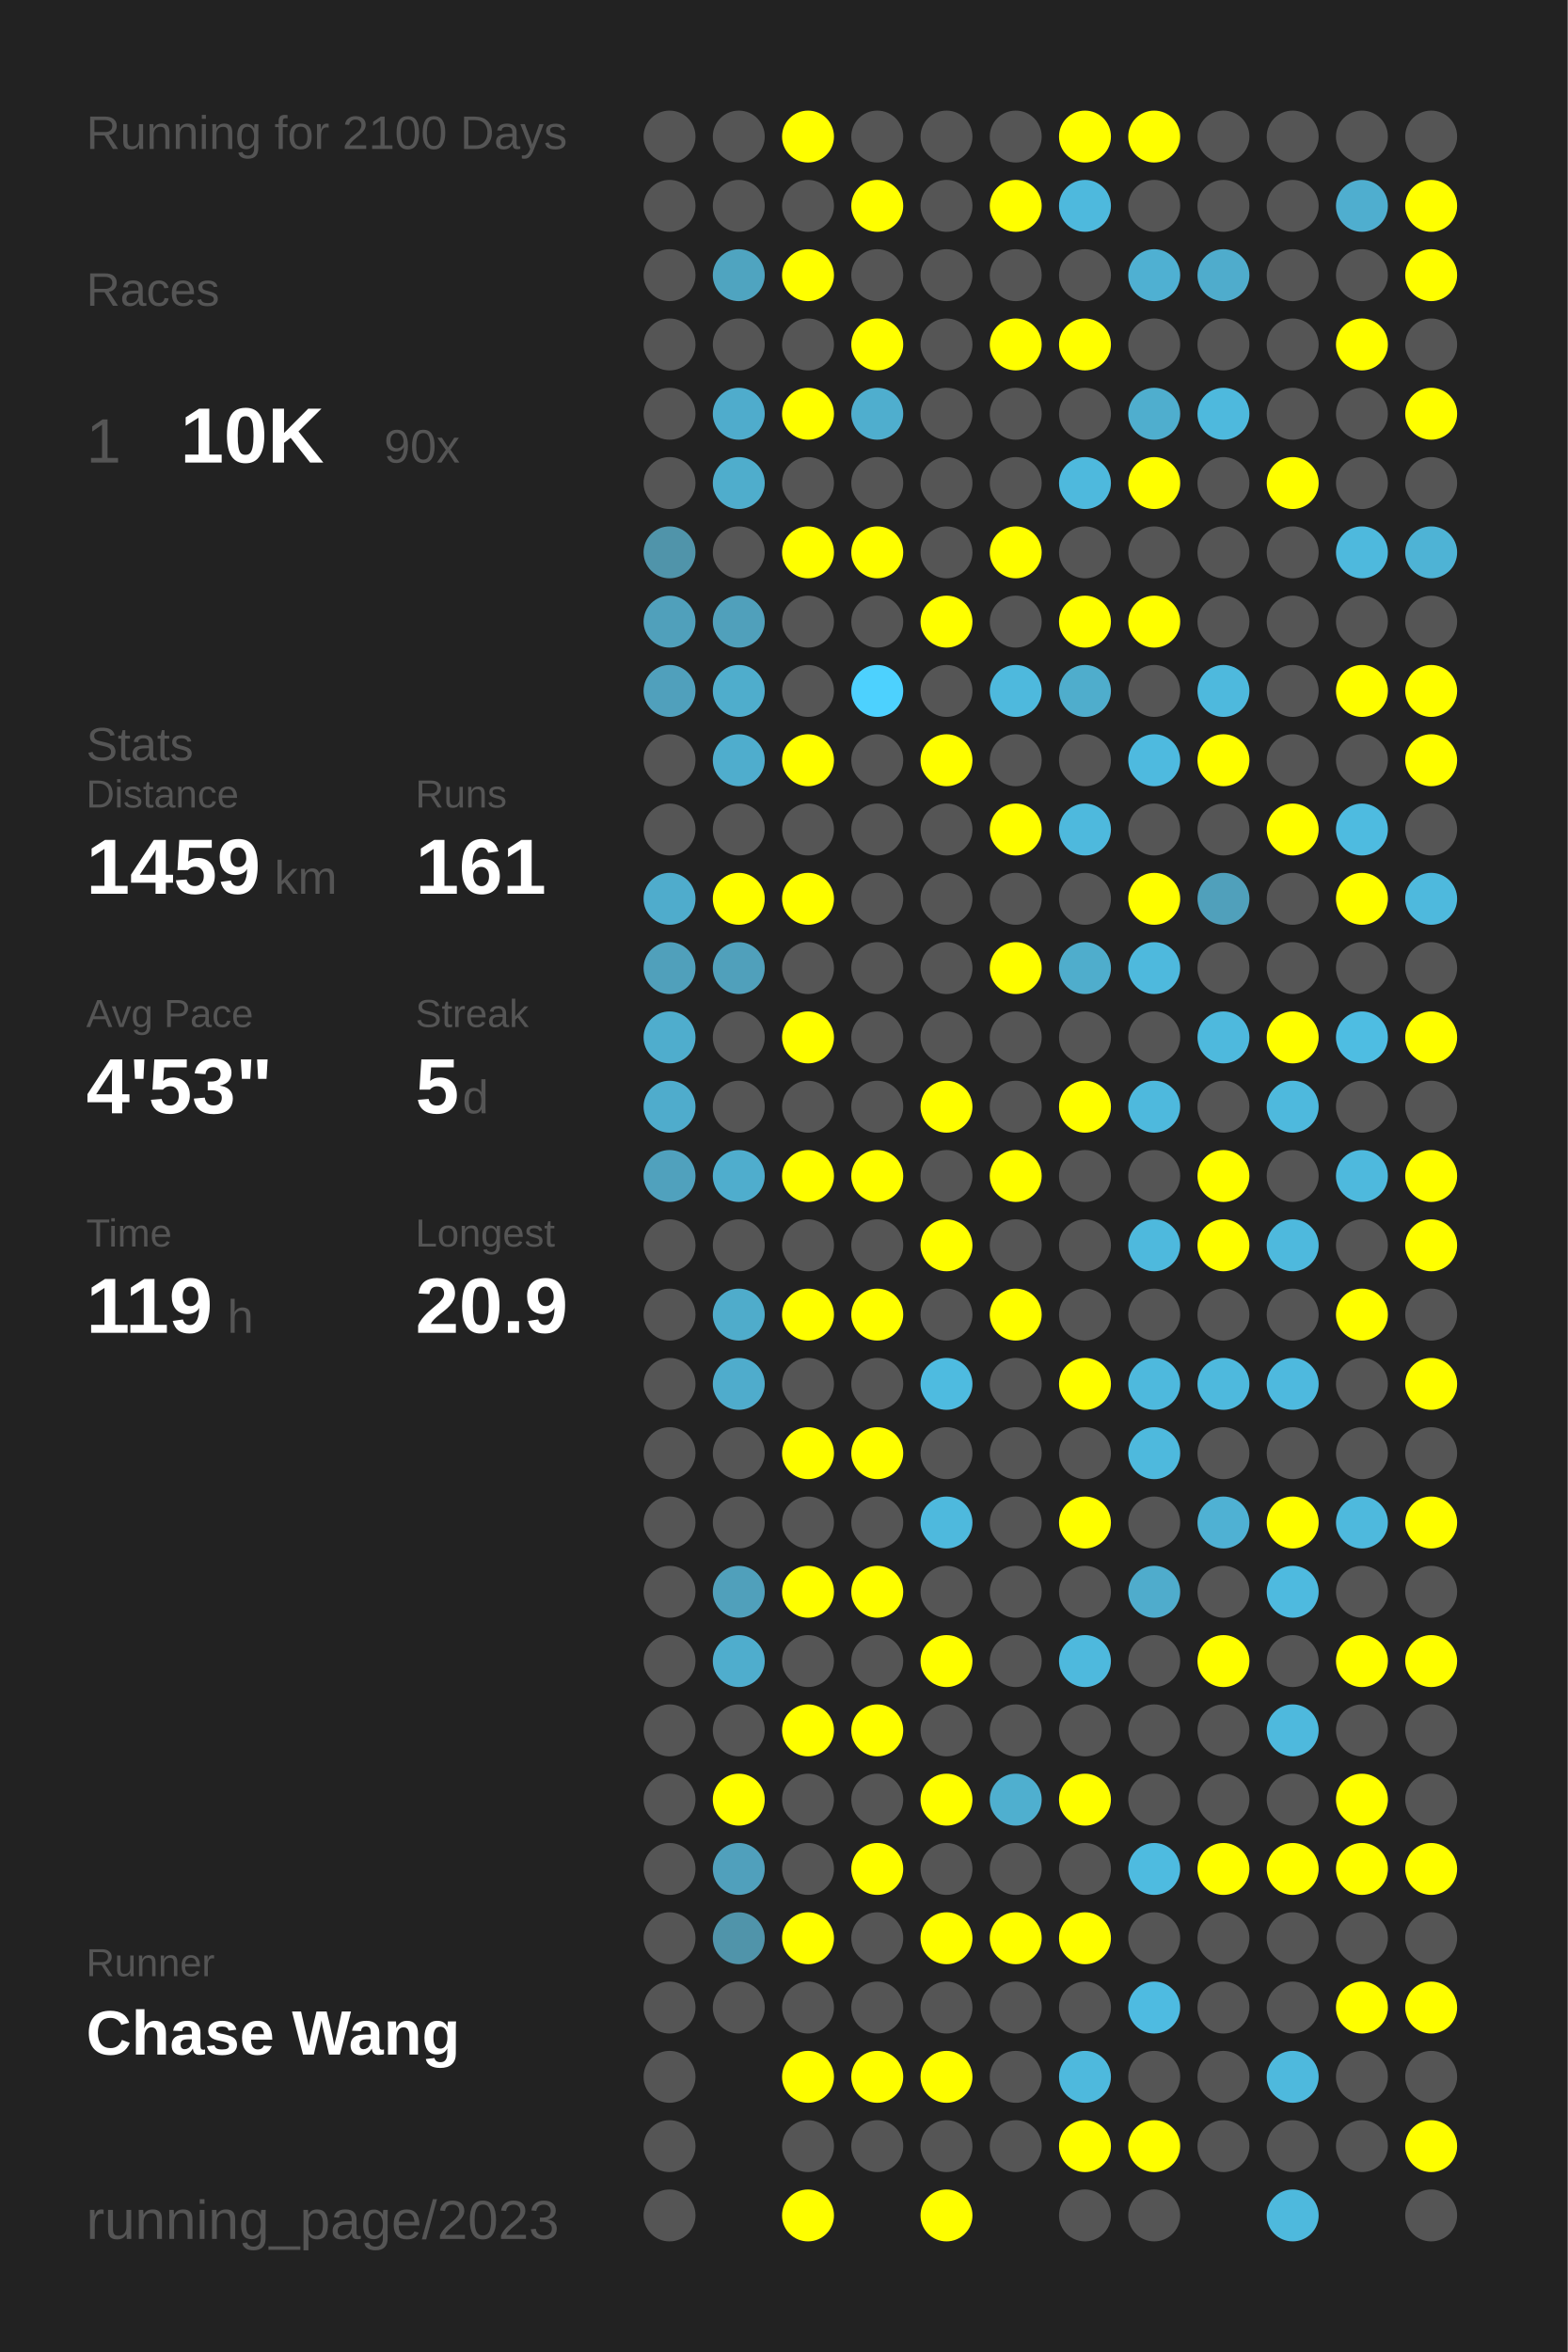
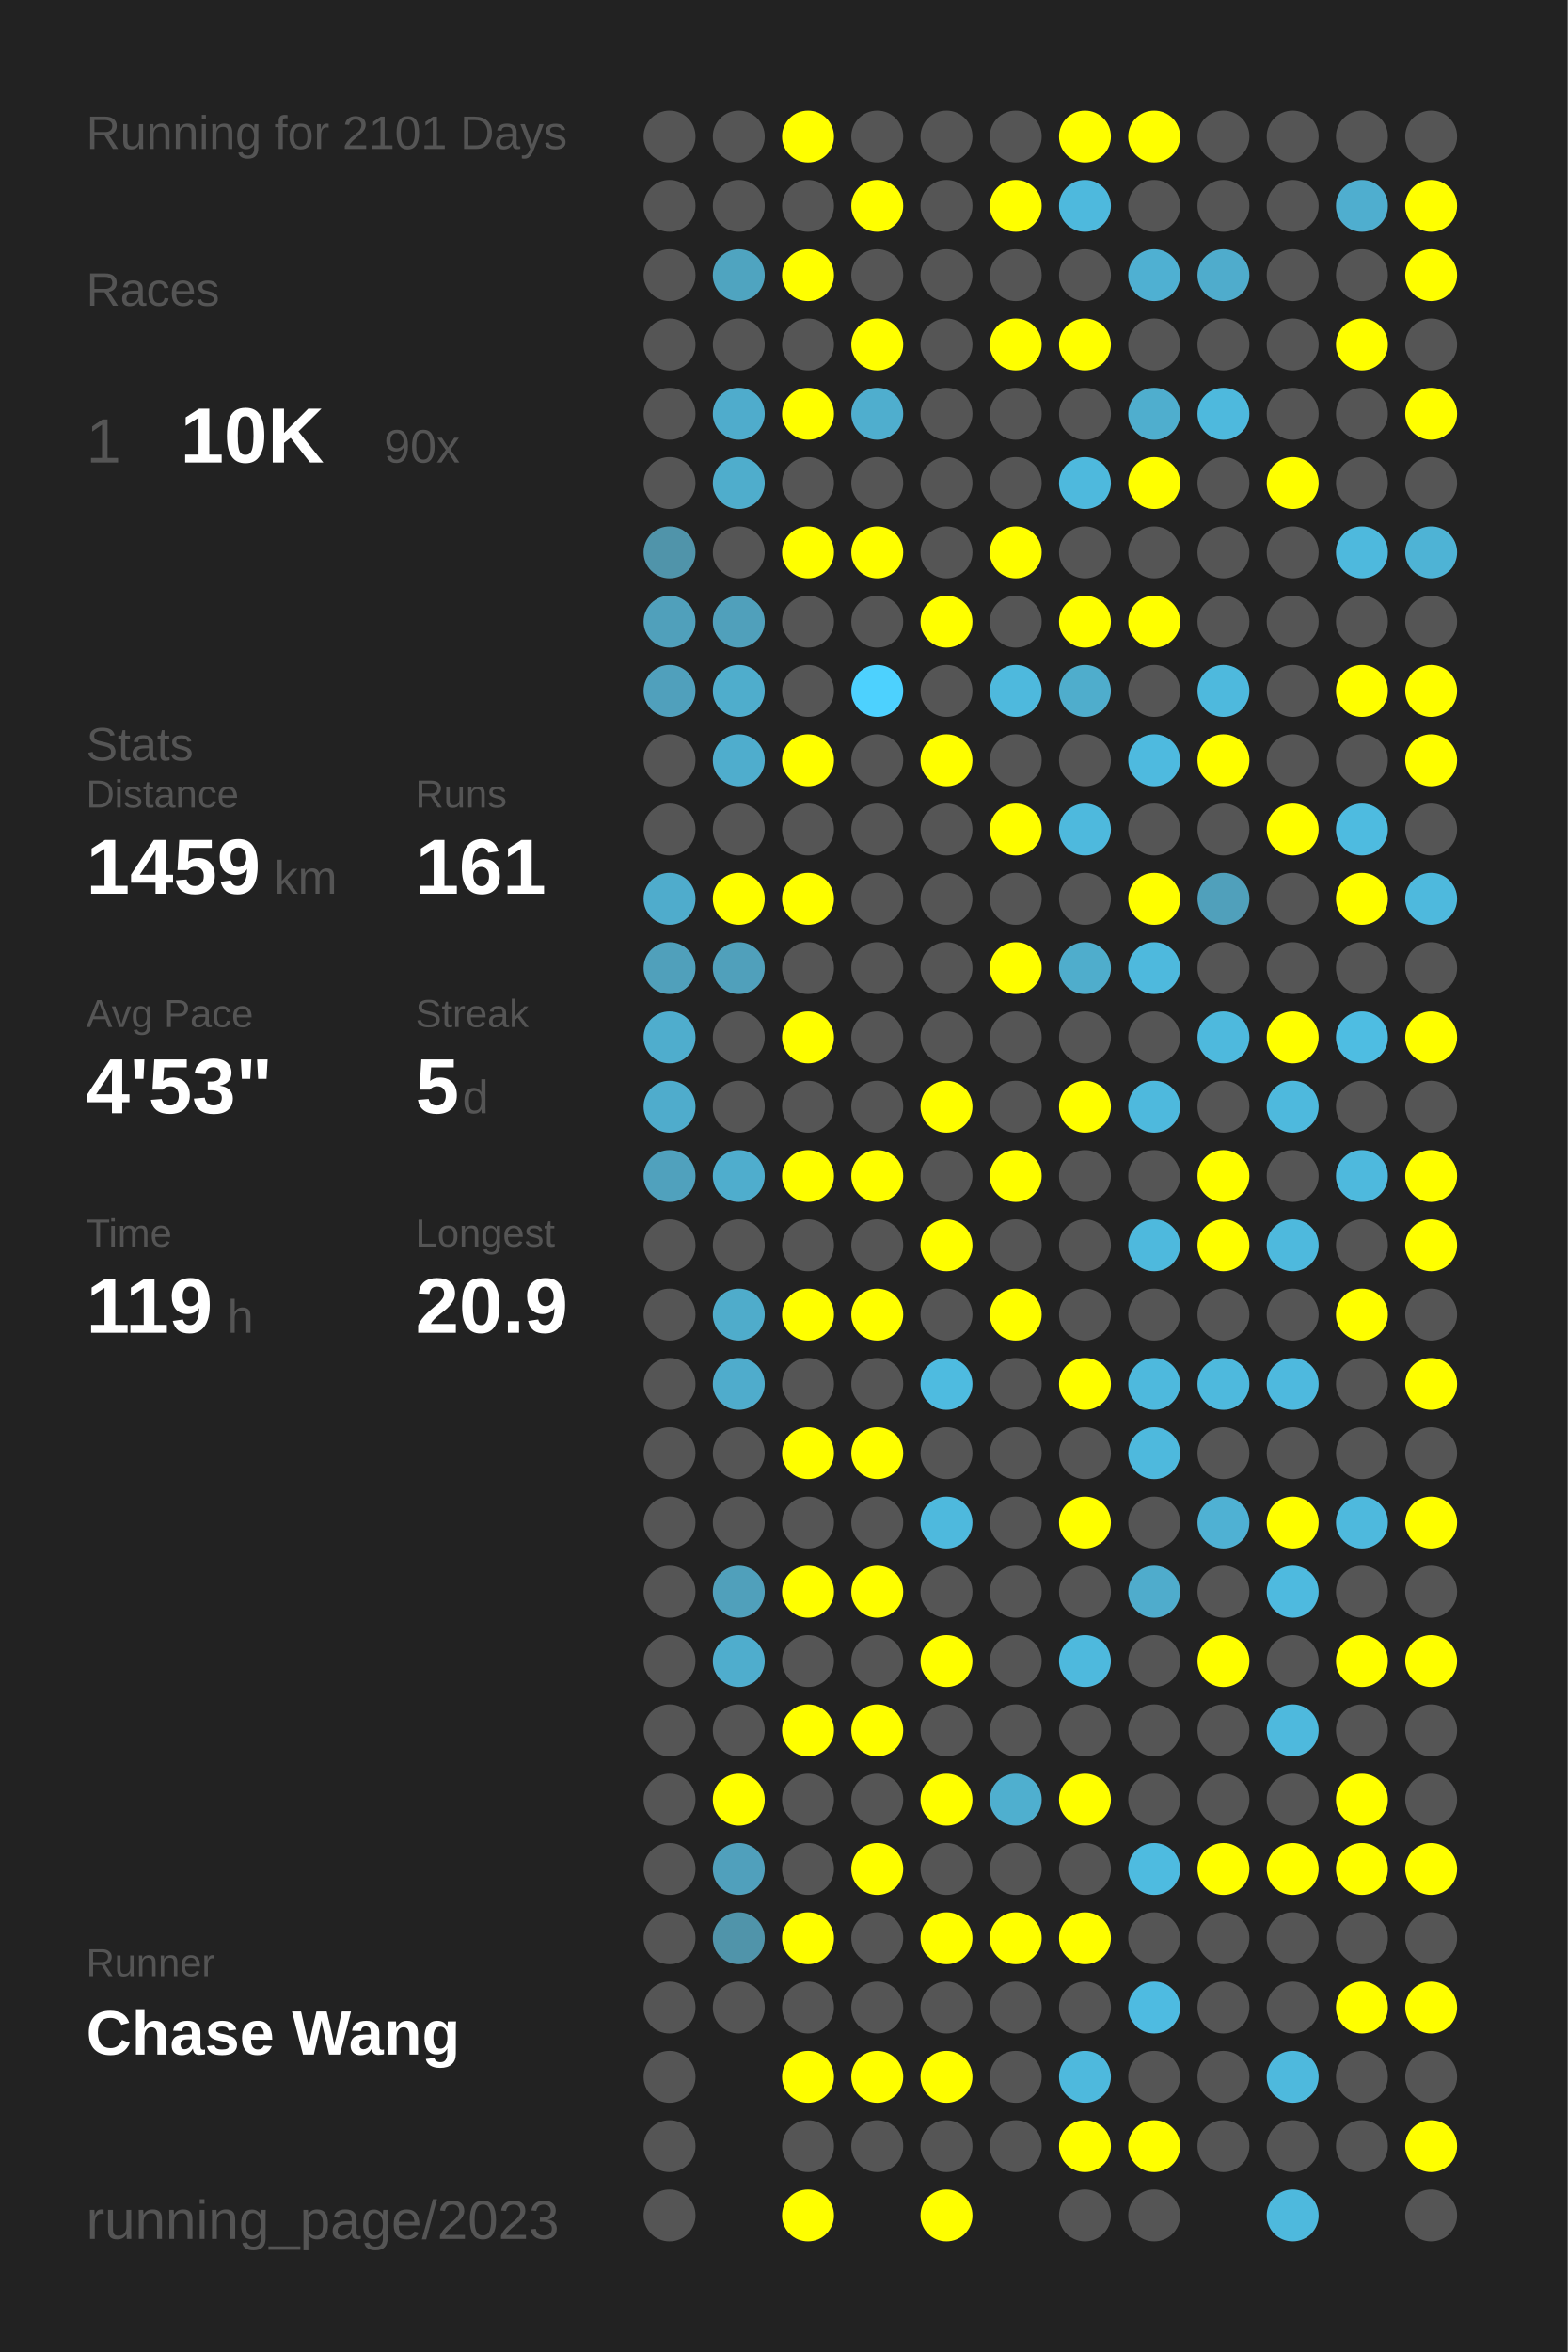
<svg xmlns="http://www.w3.org/2000/svg" baseProfile="full" height="300mm" version="1.1" viewBox="0,0,200,300" width="200mm">
  <defs />
  <rect fill="#222222" height="300" width="200" x="0" y="0" />
-   <text fill="#555555" style="font-size:6px; font-family:Arial;" x="11" y="19">Running for 2100 Days</text>
+   <text fill="#555555" style="font-size:6px; font-family:Arial;" x="11" y="19">Running for 2101 Days</text>
  <text fill="#555555" style="font-size:6px; font-family:Arial;" x="11" y="39">Races</text>
  <text fill="#555555" style="font-size:8px; font-family:Arial;" x="11" y="59">1</text>
  <text fill="#FFFFFF" style="font-size:10px; font-family:Arial; font-weight:bold;" x="23" y="59">10K</text>
  <text fill="#555555" style="font-size:6px; font-family:Arial;" x="49" y="59">90x</text>
  <text fill="#555555" style="font-size:6px; font-family:Arial;" x="11" y="97">Stats</text>
  <text fill="#555555" style="font-size:5px; font-family:Arial;" x="11" y="103">Distance</text>
  <text fill="#FFFFFF" style="font-size:10px; font-family:Arial; font-weight:bold;" x="11" y="114">1459</text>
  <text fill="#555555" style="font-size:6px; font-family:Arial;" x="35" y="114">km</text>
  <text fill="#555555" style="font-size:5px; font-family:Arial;" x="53" y="103">Runs</text>
  <text fill="#FFFFFF" style="font-size:10px; font-family:Arial; font-weight:bold;" x="53" y="114">161</text>
  <text fill="#555555" style="font-size:5px; font-family:Arial;" x="11" y="131">Avg Pace</text>
  <text fill="#FFFFFF" style="font-size:10px; font-family:Arial; font-weight:bold;" x="11" y="142">4'53"</text>
  <text fill="#555555" style="font-size:5px; font-family:Arial;" x="53" y="131">Streak</text>
  <text fill="#FFFFFF" style="font-size:10px; font-family:Arial; font-weight:bold;" x="53" y="142">5</text>
  <text fill="#555555" style="font-size:6px; font-family:Arial;" x="59" y="142">d</text>
  <text fill="#555555" style="font-size:5px; font-family:Arial;" x="11" y="159">Time</text>
  <text fill="#FFFFFF" style="font-size:10px; font-family:Arial; font-weight:bold;" x="11" y="170">119</text>
  <text fill="#555555" style="font-size:6px; font-family:Arial;" x="29" y="170">h</text>
  <text fill="#555555" style="font-size:5px; font-family:Arial;" x="53" y="159">Longest</text>
  <text fill="#FFFFFF" style="font-size:10px; font-family:Arial; font-weight:bold;" x="53" y="170">20.9</text>
  <text fill="#555555" style="font-size:5px; font-family:Arial;" x="11" y="252.065">Runner</text>
  <text fill="#FFFFFF" style="font-size:8px; font-family:Arial; font-weight:bold;" x="11" y="262.065">Chase Wang</text>
  <text fill="#555555" style="font-size:7px; font-family:Arial;" x="11" y="285.581">running_page/2023</text>
  <circle cx="85.417" cy="17.419" fill="#555555" r="3.312" />
  <circle cx="85.417" cy="26.258" fill="#555555" r="3.312" />
  <circle cx="85.417" cy="35.097" fill="#555555" r="3.312" />
  <circle cx="85.417" cy="43.935" fill="#555555" r="3.312" />
  <circle cx="85.417" cy="52.774" fill="#555555" r="3.312" />
  <circle cx="85.417" cy="61.613" fill="#555555" r="3.312" />
  <circle cx="85.417" cy="70.452" fill="#5094aa" r="3.312" />
  <circle cx="85.417" cy="79.29" fill="#50a0bb" r="3.312" />
  <circle cx="85.417" cy="88.129" fill="#50a0bc" r="3.312" />
  <circle cx="85.417" cy="96.968" fill="#555555" r="3.312" />
  <circle cx="85.417" cy="105.806" fill="#555555" r="3.312" />
  <circle cx="85.417" cy="114.645" fill="#4faccc" r="3.312" />
  <circle cx="85.417" cy="123.484" fill="#50a0bb" r="3.312" />
  <circle cx="85.417" cy="132.323" fill="#4fadcd" r="3.312" />
  <circle cx="85.417" cy="141.161" fill="#4faccc" r="3.312" />
  <circle cx="85.417" cy="150" fill="#50a1bd" r="3.312" />
  <circle cx="85.417" cy="158.839" fill="#555555" r="3.312" />
  <circle cx="85.417" cy="167.677" fill="#555555" r="3.312" />
  <circle cx="85.417" cy="176.516" fill="#555555" r="3.312" />
  <circle cx="85.417" cy="185.355" fill="#555555" r="3.312" />
  <circle cx="85.417" cy="194.194" fill="#555555" r="3.312" />
  <circle cx="85.417" cy="203.032" fill="#555555" r="3.312" />
  <circle cx="85.417" cy="211.871" fill="#555555" r="3.312" />
  <circle cx="85.417" cy="220.71" fill="#555555" r="3.312" />
  <circle cx="85.417" cy="229.548" fill="#555555" r="3.312" />
  <circle cx="85.417" cy="238.387" fill="#555555" r="3.312" />
  <circle cx="85.417" cy="247.226" fill="#555555" r="3.312" />
  <circle cx="85.417" cy="256.065" fill="#555555" r="3.312" />
  <circle cx="85.417" cy="264.903" fill="#555555" r="3.312" />
  <circle cx="85.417" cy="273.742" fill="#555555" r="3.312" />
  <circle cx="85.417" cy="282.581" fill="#555555" r="3.312" />
  <circle cx="94.25" cy="17.419" fill="#555555" r="3.312" />
  <circle cx="94.25" cy="26.258" fill="#555555" r="3.312" />
  <circle cx="94.25" cy="35.097" fill="#4fa4c0" r="3.312" />
  <circle cx="94.25" cy="43.935" fill="#555555" r="3.312" />
  <circle cx="94.25" cy="52.774" fill="#4faccc" r="3.312" />
  <circle cx="94.25" cy="61.613" fill="#4fadcc" r="3.312" />
  <circle cx="94.25" cy="70.452" fill="#555555" r="3.312" />
  <circle cx="94.25" cy="79.29" fill="#50a0bb" r="3.312" />
  <circle cx="94.25" cy="88.129" fill="#4fadcc" r="3.312" />
  <circle cx="94.25" cy="96.968" fill="#4fadcd" r="3.312" />
  <circle cx="94.25" cy="105.806" fill="#555555" r="3.312" />
  <circle cx="94.25" cy="114.645" fill="#FFFF00" r="3.312" />
  <circle cx="94.25" cy="123.484" fill="#50a0bb" r="3.312" />
  <circle cx="94.25" cy="132.323" fill="#555555" r="3.312" />
  <circle cx="94.25" cy="141.161" fill="#555555" r="3.312" />
  <circle cx="94.25" cy="150" fill="#4fadcd" r="3.312" />
  <circle cx="94.25" cy="158.839" fill="#555555" r="3.312" />
  <circle cx="94.25" cy="167.677" fill="#4faccb" r="3.312" />
  <circle cx="94.25" cy="176.516" fill="#4faccc" r="3.312" />
  <circle cx="94.25" cy="185.355" fill="#555555" r="3.312" />
  <circle cx="94.25" cy="194.194" fill="#555555" r="3.312" />
  <circle cx="94.25" cy="203.032" fill="#50a0bb" r="3.312" />
  <circle cx="94.25" cy="211.871" fill="#4fadcd" r="3.312" />
  <circle cx="94.25" cy="220.71" fill="#555555" r="3.312" />
  <circle cx="94.25" cy="229.548" fill="#FFFF00" r="3.312" />
  <circle cx="94.25" cy="238.387" fill="#50a0bc" r="3.312" />
  <circle cx="94.25" cy="247.226" fill="#5094aa" r="3.312" />
  <circle cx="94.25" cy="256.065" fill="#555555" r="3.312" />
  <circle cx="103.083" cy="17.419" fill="#FFFF00" r="3.312" />
  <circle cx="103.083" cy="26.258" fill="#555555" r="3.312" />
  <circle cx="103.083" cy="35.097" fill="#FFFF00" r="3.312" />
  <circle cx="103.083" cy="43.935" fill="#555555" r="3.312" />
  <circle cx="103.083" cy="52.774" fill="#FFFF00" r="3.312" />
  <circle cx="103.083" cy="61.613" fill="#555555" r="3.312" />
  <circle cx="103.083" cy="70.452" fill="#FFFF00" r="3.312" />
  <circle cx="103.083" cy="79.29" fill="#555555" r="3.312" />
  <circle cx="103.083" cy="88.129" fill="#555555" r="3.312" />
  <circle cx="103.083" cy="96.968" fill="#FFFF00" r="3.312" />
  <circle cx="103.083" cy="105.806" fill="#555555" r="3.312" />
  <circle cx="103.083" cy="114.645" fill="#FFFF00" r="3.312" />
  <circle cx="103.083" cy="123.484" fill="#555555" r="3.312" />
  <circle cx="103.083" cy="132.323" fill="#FFFF00" r="3.312" />
  <circle cx="103.083" cy="141.161" fill="#555555" r="3.312" />
  <circle cx="103.083" cy="150" fill="#FFFF00" r="3.312" />
  <circle cx="103.083" cy="158.839" fill="#555555" r="3.312" />
  <circle cx="103.083" cy="167.677" fill="#FFFF00" r="3.312" />
  <circle cx="103.083" cy="176.516" fill="#555555" r="3.312" />
  <circle cx="103.083" cy="185.355" fill="#FFFF00" r="3.312" />
  <circle cx="103.083" cy="194.194" fill="#555555" r="3.312" />
  <circle cx="103.083" cy="203.032" fill="#FFFF00" r="3.312" />
  <circle cx="103.083" cy="211.871" fill="#555555" r="3.312" />
  <circle cx="103.083" cy="220.71" fill="#FFFF00" r="3.312" />
  <circle cx="103.083" cy="229.548" fill="#555555" r="3.312" />
  <circle cx="103.083" cy="238.387" fill="#555555" r="3.312" />
  <circle cx="103.083" cy="247.226" fill="#FFFF00" r="3.312" />
  <circle cx="103.083" cy="256.065" fill="#555555" r="3.312" />
  <circle cx="103.083" cy="264.903" fill="#FFFF00" r="3.312" />
  <circle cx="103.083" cy="273.742" fill="#555555" r="3.312" />
  <circle cx="103.083" cy="282.581" fill="#FFFF00" r="3.312" />
  <circle cx="111.917" cy="17.419" fill="#555555" r="3.312" />
  <circle cx="111.917" cy="26.258" fill="#FFFF00" r="3.312" />
  <circle cx="111.917" cy="35.097" fill="#555555" r="3.312" />
  <circle cx="111.917" cy="43.935" fill="#FFFF00" r="3.312" />
  <circle cx="111.917" cy="52.774" fill="#4faece" r="3.312" />
  <circle cx="111.917" cy="61.613" fill="#555555" r="3.312" />
  <circle cx="111.917" cy="70.452" fill="#FFFF00" r="3.312" />
  <circle cx="111.917" cy="79.29" fill="#555555" r="3.312" />
  <circle cx="111.917" cy="88.129" fill="#4dd1fe" r="3.312" />
  <circle cx="111.917" cy="96.968" fill="#555555" r="3.312" />
  <circle cx="111.917" cy="105.806" fill="#555555" r="3.312" />
  <circle cx="111.917" cy="114.645" fill="#555555" r="3.312" />
  <circle cx="111.917" cy="123.484" fill="#555555" r="3.312" />
  <circle cx="111.917" cy="132.323" fill="#555555" r="3.312" />
  <circle cx="111.917" cy="141.161" fill="#555555" r="3.312" />
  <circle cx="111.917" cy="150" fill="#FFFF00" r="3.312" />
  <circle cx="111.917" cy="158.839" fill="#555555" r="3.312" />
  <circle cx="111.917" cy="167.677" fill="#FFFF00" r="3.312" />
  <circle cx="111.917" cy="176.516" fill="#555555" r="3.312" />
  <circle cx="111.917" cy="185.355" fill="#FFFF00" r="3.312" />
  <circle cx="111.917" cy="194.194" fill="#555555" r="3.312" />
  <circle cx="111.917" cy="203.032" fill="#FFFF00" r="3.312" />
  <circle cx="111.917" cy="211.871" fill="#555555" r="3.312" />
  <circle cx="111.917" cy="220.71" fill="#FFFF00" r="3.312" />
  <circle cx="111.917" cy="229.548" fill="#555555" r="3.312" />
  <circle cx="111.917" cy="238.387" fill="#FFFF00" r="3.312" />
  <circle cx="111.917" cy="247.226" fill="#555555" r="3.312" />
  <circle cx="111.917" cy="256.065" fill="#555555" r="3.312" />
  <circle cx="111.917" cy="264.903" fill="#FFFF00" r="3.312" />
  <circle cx="111.917" cy="273.742" fill="#555555" r="3.312" />
  <circle cx="120.75" cy="17.419" fill="#555555" r="3.312" />
  <circle cx="120.75" cy="26.258" fill="#555555" r="3.312" />
  <circle cx="120.75" cy="35.097" fill="#555555" r="3.312" />
  <circle cx="120.75" cy="43.935" fill="#555555" r="3.312" />
  <circle cx="120.75" cy="52.774" fill="#555555" r="3.312" />
  <circle cx="120.75" cy="61.613" fill="#555555" r="3.312" />
  <circle cx="120.75" cy="70.452" fill="#555555" r="3.312" />
  <circle cx="120.75" cy="79.29" fill="#FFFF00" r="3.312" />
  <circle cx="120.75" cy="88.129" fill="#555555" r="3.312" />
  <circle cx="120.75" cy="96.968" fill="#FFFF00" r="3.312" />
  <circle cx="120.75" cy="105.806" fill="#555555" r="3.312" />
  <circle cx="120.75" cy="114.645" fill="#555555" r="3.312" />
  <circle cx="120.75" cy="123.484" fill="#555555" r="3.312" />
  <circle cx="120.75" cy="132.323" fill="#555555" r="3.312" />
  <circle cx="120.75" cy="141.161" fill="#FFFF00" r="3.312" />
  <circle cx="120.75" cy="150" fill="#555555" r="3.312" />
  <circle cx="120.75" cy="158.839" fill="#FFFF00" r="3.312" />
  <circle cx="120.75" cy="167.677" fill="#555555" r="3.312" />
  <circle cx="120.75" cy="176.516" fill="#4ebbe0" r="3.312" />
  <circle cx="120.75" cy="185.355" fill="#555555" r="3.312" />
  <circle cx="120.75" cy="194.194" fill="#4eb9dd" r="3.312" />
  <circle cx="120.75" cy="203.032" fill="#555555" r="3.312" />
  <circle cx="120.75" cy="211.871" fill="#FFFF00" r="3.312" />
  <circle cx="120.75" cy="220.71" fill="#555555" r="3.312" />
  <circle cx="120.75" cy="229.548" fill="#FFFF00" r="3.312" />
  <circle cx="120.75" cy="238.387" fill="#555555" r="3.312" />
  <circle cx="120.75" cy="247.226" fill="#FFFF00" r="3.312" />
  <circle cx="120.75" cy="256.065" fill="#555555" r="3.312" />
  <circle cx="120.75" cy="264.903" fill="#FFFF00" r="3.312" />
  <circle cx="120.75" cy="273.742" fill="#555555" r="3.312" />
  <circle cx="120.75" cy="282.581" fill="#FFFF00" r="3.312" />
  <circle cx="129.583" cy="17.419" fill="#555555" r="3.312" />
  <circle cx="129.583" cy="26.258" fill="#FFFF00" r="3.312" />
  <circle cx="129.583" cy="35.097" fill="#555555" r="3.312" />
  <circle cx="129.583" cy="43.935" fill="#FFFF00" r="3.312" />
  <circle cx="129.583" cy="52.774" fill="#555555" r="3.312" />
  <circle cx="129.583" cy="61.613" fill="#555555" r="3.312" />
  <circle cx="129.583" cy="70.452" fill="#FFFF00" r="3.312" />
  <circle cx="129.583" cy="79.29" fill="#555555" r="3.312" />
  <circle cx="129.583" cy="88.129" fill="#4eb9dd" r="3.312" />
  <circle cx="129.583" cy="96.968" fill="#555555" r="3.312" />
  <circle cx="129.583" cy="105.806" fill="#FFFF00" r="3.312" />
  <circle cx="129.583" cy="114.645" fill="#555555" r="3.312" />
  <circle cx="129.583" cy="123.484" fill="#FFFF00" r="3.312" />
  <circle cx="129.583" cy="132.323" fill="#555555" r="3.312" />
  <circle cx="129.583" cy="141.161" fill="#555555" r="3.312" />
  <circle cx="129.583" cy="150" fill="#FFFF00" r="3.312" />
  <circle cx="129.583" cy="158.839" fill="#555555" r="3.312" />
  <circle cx="129.583" cy="167.677" fill="#FFFF00" r="3.312" />
  <circle cx="129.583" cy="176.516" fill="#555555" r="3.312" />
  <circle cx="129.583" cy="185.355" fill="#555555" r="3.312" />
  <circle cx="129.583" cy="194.194" fill="#555555" r="3.312" />
  <circle cx="129.583" cy="203.032" fill="#555555" r="3.312" />
  <circle cx="129.583" cy="211.871" fill="#555555" r="3.312" />
  <circle cx="129.583" cy="220.71" fill="#555555" r="3.312" />
  <circle cx="129.583" cy="229.548" fill="#4fafcf" r="3.312" />
  <circle cx="129.583" cy="238.387" fill="#555555" r="3.312" />
  <circle cx="129.583" cy="247.226" fill="#FFFF00" r="3.312" />
  <circle cx="129.583" cy="256.065" fill="#555555" r="3.312" />
  <circle cx="129.583" cy="264.903" fill="#555555" r="3.312" />
  <circle cx="129.583" cy="273.742" fill="#555555" r="3.312" />
  <circle cx="138.417" cy="17.419" fill="#FFFF00" r="3.312" />
  <circle cx="138.417" cy="26.258" fill="#4eb9dd" r="3.312" />
  <circle cx="138.417" cy="35.097" fill="#555555" r="3.312" />
  <circle cx="138.417" cy="43.935" fill="#FFFF00" r="3.312" />
  <circle cx="138.417" cy="52.774" fill="#555555" r="3.312" />
  <circle cx="138.417" cy="61.613" fill="#4eb9dd" r="3.312" />
  <circle cx="138.417" cy="70.452" fill="#555555" r="3.312" />
  <circle cx="138.417" cy="79.29" fill="#FFFF00" r="3.312" />
  <circle cx="138.417" cy="88.129" fill="#4fadcc" r="3.312" />
  <circle cx="138.417" cy="96.968" fill="#555555" r="3.312" />
  <circle cx="138.417" cy="105.806" fill="#4eb9dd" r="3.312" />
  <circle cx="138.417" cy="114.645" fill="#555555" r="3.312" />
  <circle cx="138.417" cy="123.484" fill="#4fadcc" r="3.312" />
  <circle cx="138.417" cy="132.323" fill="#555555" r="3.312" />
  <circle cx="138.417" cy="141.161" fill="#FFFF00" r="3.312" />
  <circle cx="138.417" cy="150" fill="#555555" r="3.312" />
  <circle cx="138.417" cy="158.839" fill="#555555" r="3.312" />
  <circle cx="138.417" cy="167.677" fill="#555555" r="3.312" />
  <circle cx="138.417" cy="176.516" fill="#FFFF00" r="3.312" />
  <circle cx="138.417" cy="185.355" fill="#555555" r="3.312" />
  <circle cx="138.417" cy="194.194" fill="#FFFF00" r="3.312" />
  <circle cx="138.417" cy="203.032" fill="#555555" r="3.312" />
  <circle cx="138.417" cy="211.871" fill="#4eb9dd" r="3.312" />
  <circle cx="138.417" cy="220.71" fill="#555555" r="3.312" />
  <circle cx="138.417" cy="229.548" fill="#FFFF00" r="3.312" />
  <circle cx="138.417" cy="238.387" fill="#555555" r="3.312" />
  <circle cx="138.417" cy="247.226" fill="#FFFF00" r="3.312" />
  <circle cx="138.417" cy="256.065" fill="#555555" r="3.312" />
  <circle cx="138.417" cy="264.903" fill="#4eb9dd" r="3.312" />
  <circle cx="138.417" cy="273.742" fill="#FFFF00" r="3.312" />
  <circle cx="138.417" cy="282.581" fill="#555555" r="3.312" />
  <circle cx="147.25" cy="17.419" fill="#FFFF00" r="3.312" />
  <circle cx="147.25" cy="26.258" fill="#555555" r="3.312" />
  <circle cx="147.25" cy="35.097" fill="#4fb0d2" r="3.312" />
  <circle cx="147.25" cy="43.935" fill="#555555" r="3.312" />
  <circle cx="147.25" cy="52.774" fill="#4faece" r="3.312" />
  <circle cx="147.25" cy="61.613" fill="#FFFF00" r="3.312" />
  <circle cx="147.25" cy="70.452" fill="#555555" r="3.312" />
  <circle cx="147.25" cy="79.29" fill="#FFFF00" r="3.312" />
  <circle cx="147.25" cy="88.129" fill="#555555" r="3.312" />
  <circle cx="147.25" cy="96.968" fill="#4ebadf" r="3.312" />
  <circle cx="147.25" cy="105.806" fill="#555555" r="3.312" />
  <circle cx="147.25" cy="114.645" fill="#FFFF00" r="3.312" />
  <circle cx="147.25" cy="123.484" fill="#4eb9dd" r="3.312" />
  <circle cx="147.25" cy="132.323" fill="#555555" r="3.312" />
  <circle cx="147.25" cy="141.161" fill="#4eb9dd" r="3.312" />
  <circle cx="147.25" cy="150" fill="#555555" r="3.312" />
  <circle cx="147.25" cy="158.839" fill="#4eb9dd" r="3.312" />
  <circle cx="147.25" cy="167.677" fill="#555555" r="3.312" />
  <circle cx="147.25" cy="176.516" fill="#4eb9dd" r="3.312" />
  <circle cx="147.25" cy="185.355" fill="#4eb9dd" r="3.312" />
  <circle cx="147.25" cy="194.194" fill="#555555" r="3.312" />
  <circle cx="147.25" cy="203.032" fill="#4faccc" r="3.312" />
  <circle cx="147.25" cy="211.871" fill="#555555" r="3.312" />
  <circle cx="147.25" cy="220.71" fill="#555555" r="3.312" />
  <circle cx="147.25" cy="229.548" fill="#555555" r="3.312" />
  <circle cx="147.25" cy="238.387" fill="#4ebbe0" r="3.312" />
  <circle cx="147.25" cy="247.226" fill="#555555" r="3.312" />
  <circle cx="147.25" cy="256.065" fill="#4ebbe1" r="3.312" />
  <circle cx="147.25" cy="264.903" fill="#555555" r="3.312" />
  <circle cx="147.25" cy="273.742" fill="#FFFF00" r="3.312" />
  <circle cx="147.25" cy="282.581" fill="#555555" r="3.312" />
  <circle cx="156.083" cy="17.419" fill="#555555" r="3.312" />
  <circle cx="156.083" cy="26.258" fill="#555555" r="3.312" />
  <circle cx="156.083" cy="35.097" fill="#4faccc" r="3.312" />
  <circle cx="156.083" cy="43.935" fill="#555555" r="3.312" />
  <circle cx="156.083" cy="52.774" fill="#4eb9dd" r="3.312" />
  <circle cx="156.083" cy="61.613" fill="#555555" r="3.312" />
  <circle cx="156.083" cy="70.452" fill="#555555" r="3.312" />
  <circle cx="156.083" cy="79.29" fill="#555555" r="3.312" />
  <circle cx="156.083" cy="88.129" fill="#4eb9dd" r="3.312" />
  <circle cx="156.083" cy="96.968" fill="#FFFF00" r="3.312" />
  <circle cx="156.083" cy="105.806" fill="#555555" r="3.312" />
  <circle cx="156.083" cy="114.645" fill="#50a0bb" r="3.312" />
  <circle cx="156.083" cy="123.484" fill="#555555" r="3.312" />
  <circle cx="156.083" cy="132.323" fill="#4eb9dd" r="3.312" />
  <circle cx="156.083" cy="141.161" fill="#555555" r="3.312" />
  <circle cx="156.083" cy="150" fill="#FFFF00" r="3.312" />
  <circle cx="156.083" cy="158.839" fill="#FFFF00" r="3.312" />
  <circle cx="156.083" cy="167.677" fill="#555555" r="3.312" />
  <circle cx="156.083" cy="176.516" fill="#4eb9dd" r="3.312" />
  <circle cx="156.083" cy="185.355" fill="#555555" r="3.312" />
  <circle cx="156.083" cy="194.194" fill="#4fb1d3" r="3.312" />
  <circle cx="156.083" cy="203.032" fill="#555555" r="3.312" />
  <circle cx="156.083" cy="211.871" fill="#FFFF00" r="3.312" />
  <circle cx="156.083" cy="220.71" fill="#555555" r="3.312" />
  <circle cx="156.083" cy="229.548" fill="#555555" r="3.312" />
  <circle cx="156.083" cy="238.387" fill="#FFFF00" r="3.312" />
  <circle cx="156.083" cy="247.226" fill="#555555" r="3.312" />
  <circle cx="156.083" cy="256.065" fill="#555555" r="3.312" />
  <circle cx="156.083" cy="264.903" fill="#555555" r="3.312" />
  <circle cx="156.083" cy="273.742" fill="#555555" r="3.312" />
  <circle cx="164.917" cy="17.419" fill="#555555" r="3.312" />
  <circle cx="164.917" cy="26.258" fill="#555555" r="3.312" />
  <circle cx="164.917" cy="35.097" fill="#555555" r="3.312" />
  <circle cx="164.917" cy="43.935" fill="#555555" r="3.312" />
  <circle cx="164.917" cy="52.774" fill="#555555" r="3.312" />
  <circle cx="164.917" cy="61.613" fill="#FFFF00" r="3.312" />
  <circle cx="164.917" cy="70.452" fill="#555555" r="3.312" />
  <circle cx="164.917" cy="79.29" fill="#555555" r="3.312" />
  <circle cx="164.917" cy="88.129" fill="#555555" r="3.312" />
  <circle cx="164.917" cy="96.968" fill="#555555" r="3.312" />
  <circle cx="164.917" cy="105.806" fill="#FFFF00" r="3.312" />
  <circle cx="164.917" cy="114.645" fill="#555555" r="3.312" />
  <circle cx="164.917" cy="123.484" fill="#555555" r="3.312" />
  <circle cx="164.917" cy="132.323" fill="#FFFF00" r="3.312" />
  <circle cx="164.917" cy="141.161" fill="#4eb9dd" r="3.312" />
  <circle cx="164.917" cy="150" fill="#555555" r="3.312" />
  <circle cx="164.917" cy="158.839" fill="#4eb9dd" r="3.312" />
  <circle cx="164.917" cy="167.677" fill="#555555" r="3.312" />
  <circle cx="164.917" cy="176.516" fill="#4eb9de" r="3.312" />
  <circle cx="164.917" cy="185.355" fill="#555555" r="3.312" />
  <circle cx="164.917" cy="194.194" fill="#FFFF00" r="3.312" />
  <circle cx="164.917" cy="203.032" fill="#4ebadf" r="3.312" />
  <circle cx="164.917" cy="211.871" fill="#555555" r="3.312" />
  <circle cx="164.917" cy="220.71" fill="#4eb9dd" r="3.312" />
  <circle cx="164.917" cy="229.548" fill="#555555" r="3.312" />
  <circle cx="164.917" cy="238.387" fill="#FFFF00" r="3.312" />
  <circle cx="164.917" cy="247.226" fill="#555555" r="3.312" />
  <circle cx="164.917" cy="256.065" fill="#555555" r="3.312" />
  <circle cx="164.917" cy="264.903" fill="#4eb9dd" r="3.312" />
  <circle cx="164.917" cy="273.742" fill="#555555" r="3.312" />
  <circle cx="164.917" cy="282.581" fill="#4eb9dd" r="3.312" />
  <circle cx="173.75" cy="17.419" fill="#555555" r="3.312" />
  <circle cx="173.75" cy="26.258" fill="#4faecf" r="3.312" />
  <circle cx="173.75" cy="35.097" fill="#555555" r="3.312" />
  <circle cx="173.75" cy="43.935" fill="#FFFF00" r="3.312" />
  <circle cx="173.75" cy="52.774" fill="#555555" r="3.312" />
  <circle cx="173.75" cy="61.613" fill="#555555" r="3.312" />
  <circle cx="173.75" cy="70.452" fill="#4eb9dd" r="3.312" />
  <circle cx="173.75" cy="79.29" fill="#555555" r="3.312" />
  <circle cx="173.75" cy="88.129" fill="#FFFF00" r="3.312" />
  <circle cx="173.75" cy="96.968" fill="#555555" r="3.312" />
  <circle cx="173.75" cy="105.806" fill="#4ebbe0" r="3.312" />
  <circle cx="173.75" cy="114.645" fill="#FFFF00" r="3.312" />
  <circle cx="173.75" cy="123.484" fill="#555555" r="3.312" />
  <circle cx="173.75" cy="132.323" fill="#4ebde2" r="3.312" />
  <circle cx="173.75" cy="141.161" fill="#555555" r="3.312" />
  <circle cx="173.75" cy="150" fill="#4eb9dd" r="3.312" />
  <circle cx="173.75" cy="158.839" fill="#555555" r="3.312" />
  <circle cx="173.75" cy="167.677" fill="#FFFF00" r="3.312" />
  <circle cx="173.75" cy="176.516" fill="#555555" r="3.312" />
  <circle cx="173.75" cy="185.355" fill="#555555" r="3.312" />
  <circle cx="173.75" cy="194.194" fill="#4eb9dd" r="3.312" />
  <circle cx="173.75" cy="203.032" fill="#555555" r="3.312" />
  <circle cx="173.75" cy="211.871" fill="#FFFF00" r="3.312" />
  <circle cx="173.75" cy="220.71" fill="#555555" r="3.312" />
  <circle cx="173.75" cy="229.548" fill="#FFFF00" r="3.312" />
  <circle cx="173.75" cy="238.387" fill="#FFFF00" r="3.312" />
  <circle cx="173.75" cy="247.226" fill="#555555" r="3.312" />
  <circle cx="173.75" cy="256.065" fill="#FFFF00" r="3.312" />
  <circle cx="173.75" cy="264.903" fill="#555555" r="3.312" />
  <circle cx="173.75" cy="273.742" fill="#555555" r="3.312" />
  <circle cx="182.583" cy="17.419" fill="#555555" r="3.312" />
  <circle cx="182.583" cy="26.258" fill="#FFFF00" r="3.312" />
  <circle cx="182.583" cy="35.097" fill="#FFFF00" r="3.312" />
  <circle cx="182.583" cy="43.935" fill="#555555" r="3.312" />
  <circle cx="182.583" cy="52.774" fill="#FFFF00" r="3.312" />
  <circle cx="182.583" cy="61.613" fill="#555555" r="3.312" />
  <circle cx="182.583" cy="70.452" fill="#4eb3d5" r="3.312" />
  <circle cx="182.583" cy="79.29" fill="#555555" r="3.312" />
  <circle cx="182.583" cy="88.129" fill="#FFFF00" r="3.312" />
  <circle cx="182.583" cy="96.968" fill="#FFFF00" r="3.312" />
  <circle cx="182.583" cy="105.806" fill="#555555" r="3.312" />
  <circle cx="182.583" cy="114.645" fill="#4eb9dd" r="3.312" />
  <circle cx="182.583" cy="123.484" fill="#555555" r="3.312" />
  <circle cx="182.583" cy="132.323" fill="#FFFF00" r="3.312" />
  <circle cx="182.583" cy="141.161" fill="#555555" r="3.312" />
  <circle cx="182.583" cy="150" fill="#FFFF00" r="3.312" />
  <circle cx="182.583" cy="158.839" fill="#FFFF00" r="3.312" />
  <circle cx="182.583" cy="167.677" fill="#555555" r="3.312" />
  <circle cx="182.583" cy="176.516" fill="#FFFF00" r="3.312" />
  <circle cx="182.583" cy="185.355" fill="#555555" r="3.312" />
  <circle cx="182.583" cy="194.194" fill="#FFFF00" r="3.312" />
  <circle cx="182.583" cy="203.032" fill="#555555" r="3.312" />
  <circle cx="182.583" cy="211.871" fill="#FFFF00" r="3.312" />
  <circle cx="182.583" cy="220.71" fill="#555555" r="3.312" />
  <circle cx="182.583" cy="229.548" fill="#555555" r="3.312" />
  <circle cx="182.583" cy="238.387" fill="#FFFF00" r="3.312" />
  <circle cx="182.583" cy="247.226" fill="#555555" r="3.312" />
  <circle cx="182.583" cy="256.065" fill="#FFFF00" r="3.312" />
  <circle cx="182.583" cy="264.903" fill="#555555" r="3.312" />
  <circle cx="182.583" cy="273.742" fill="#FFFF00" r="3.312" />
  <circle cx="182.583" cy="282.581" fill="#555555" r="3.312" />
</svg>
